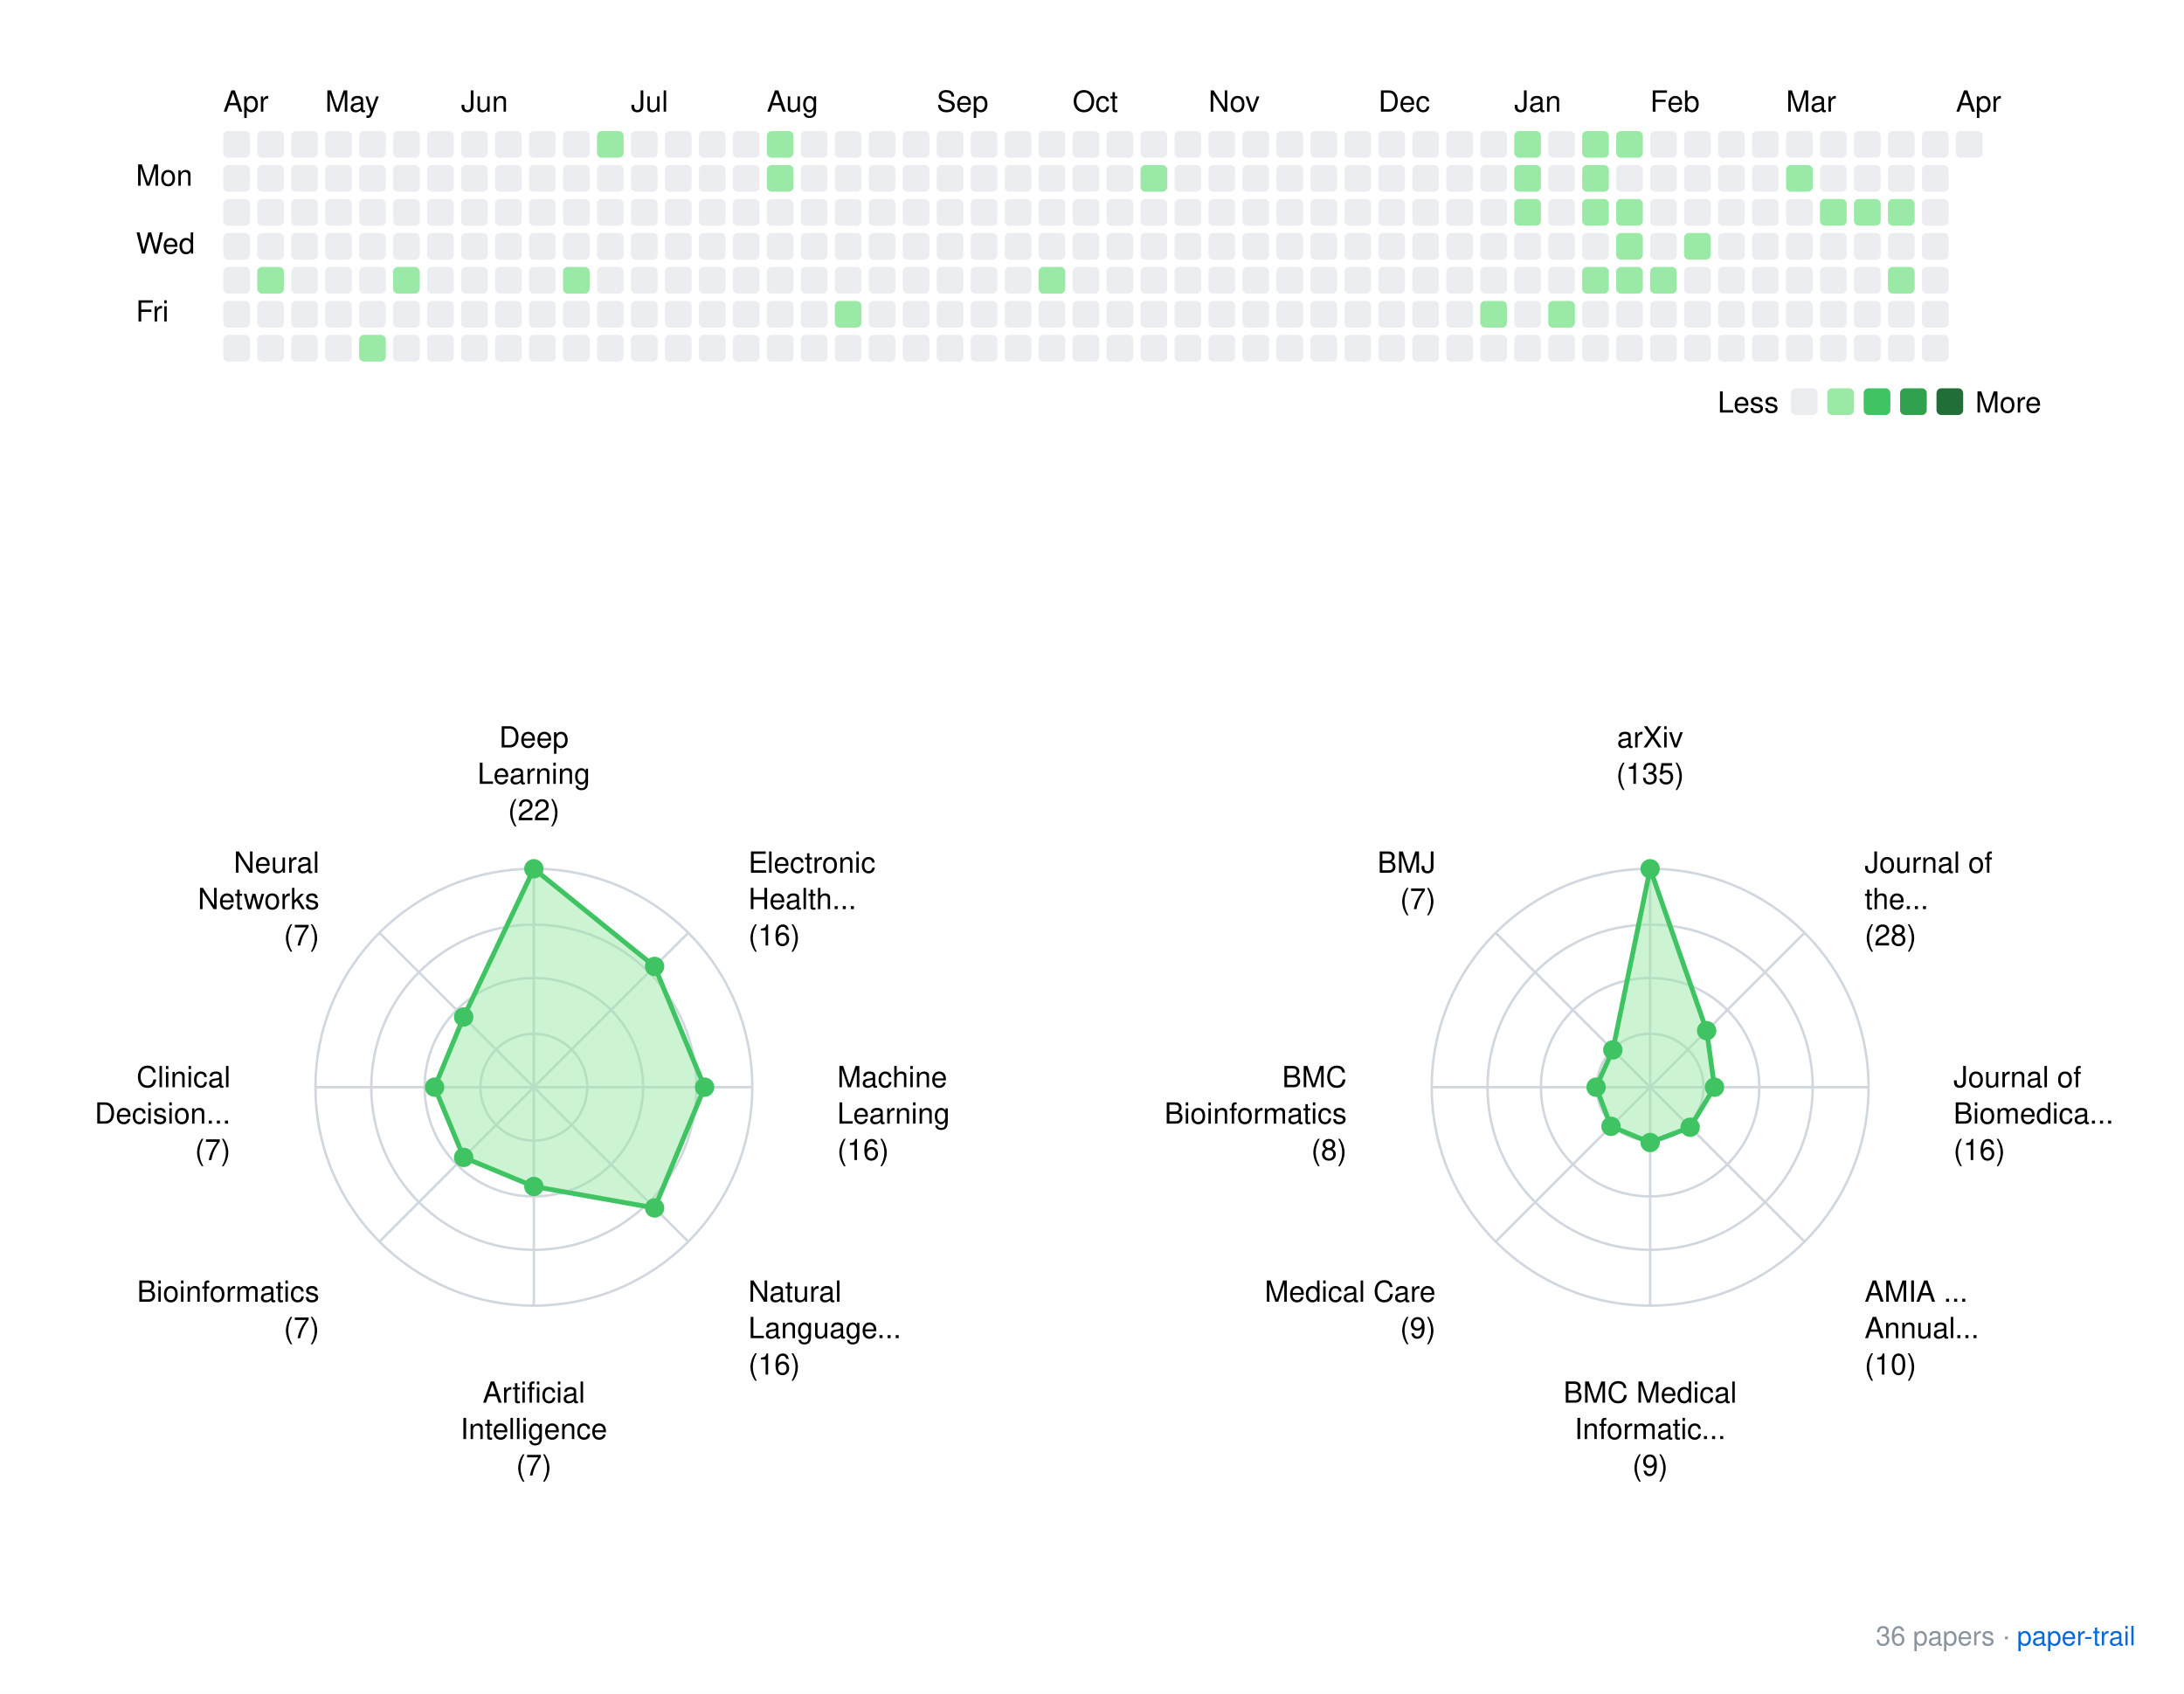
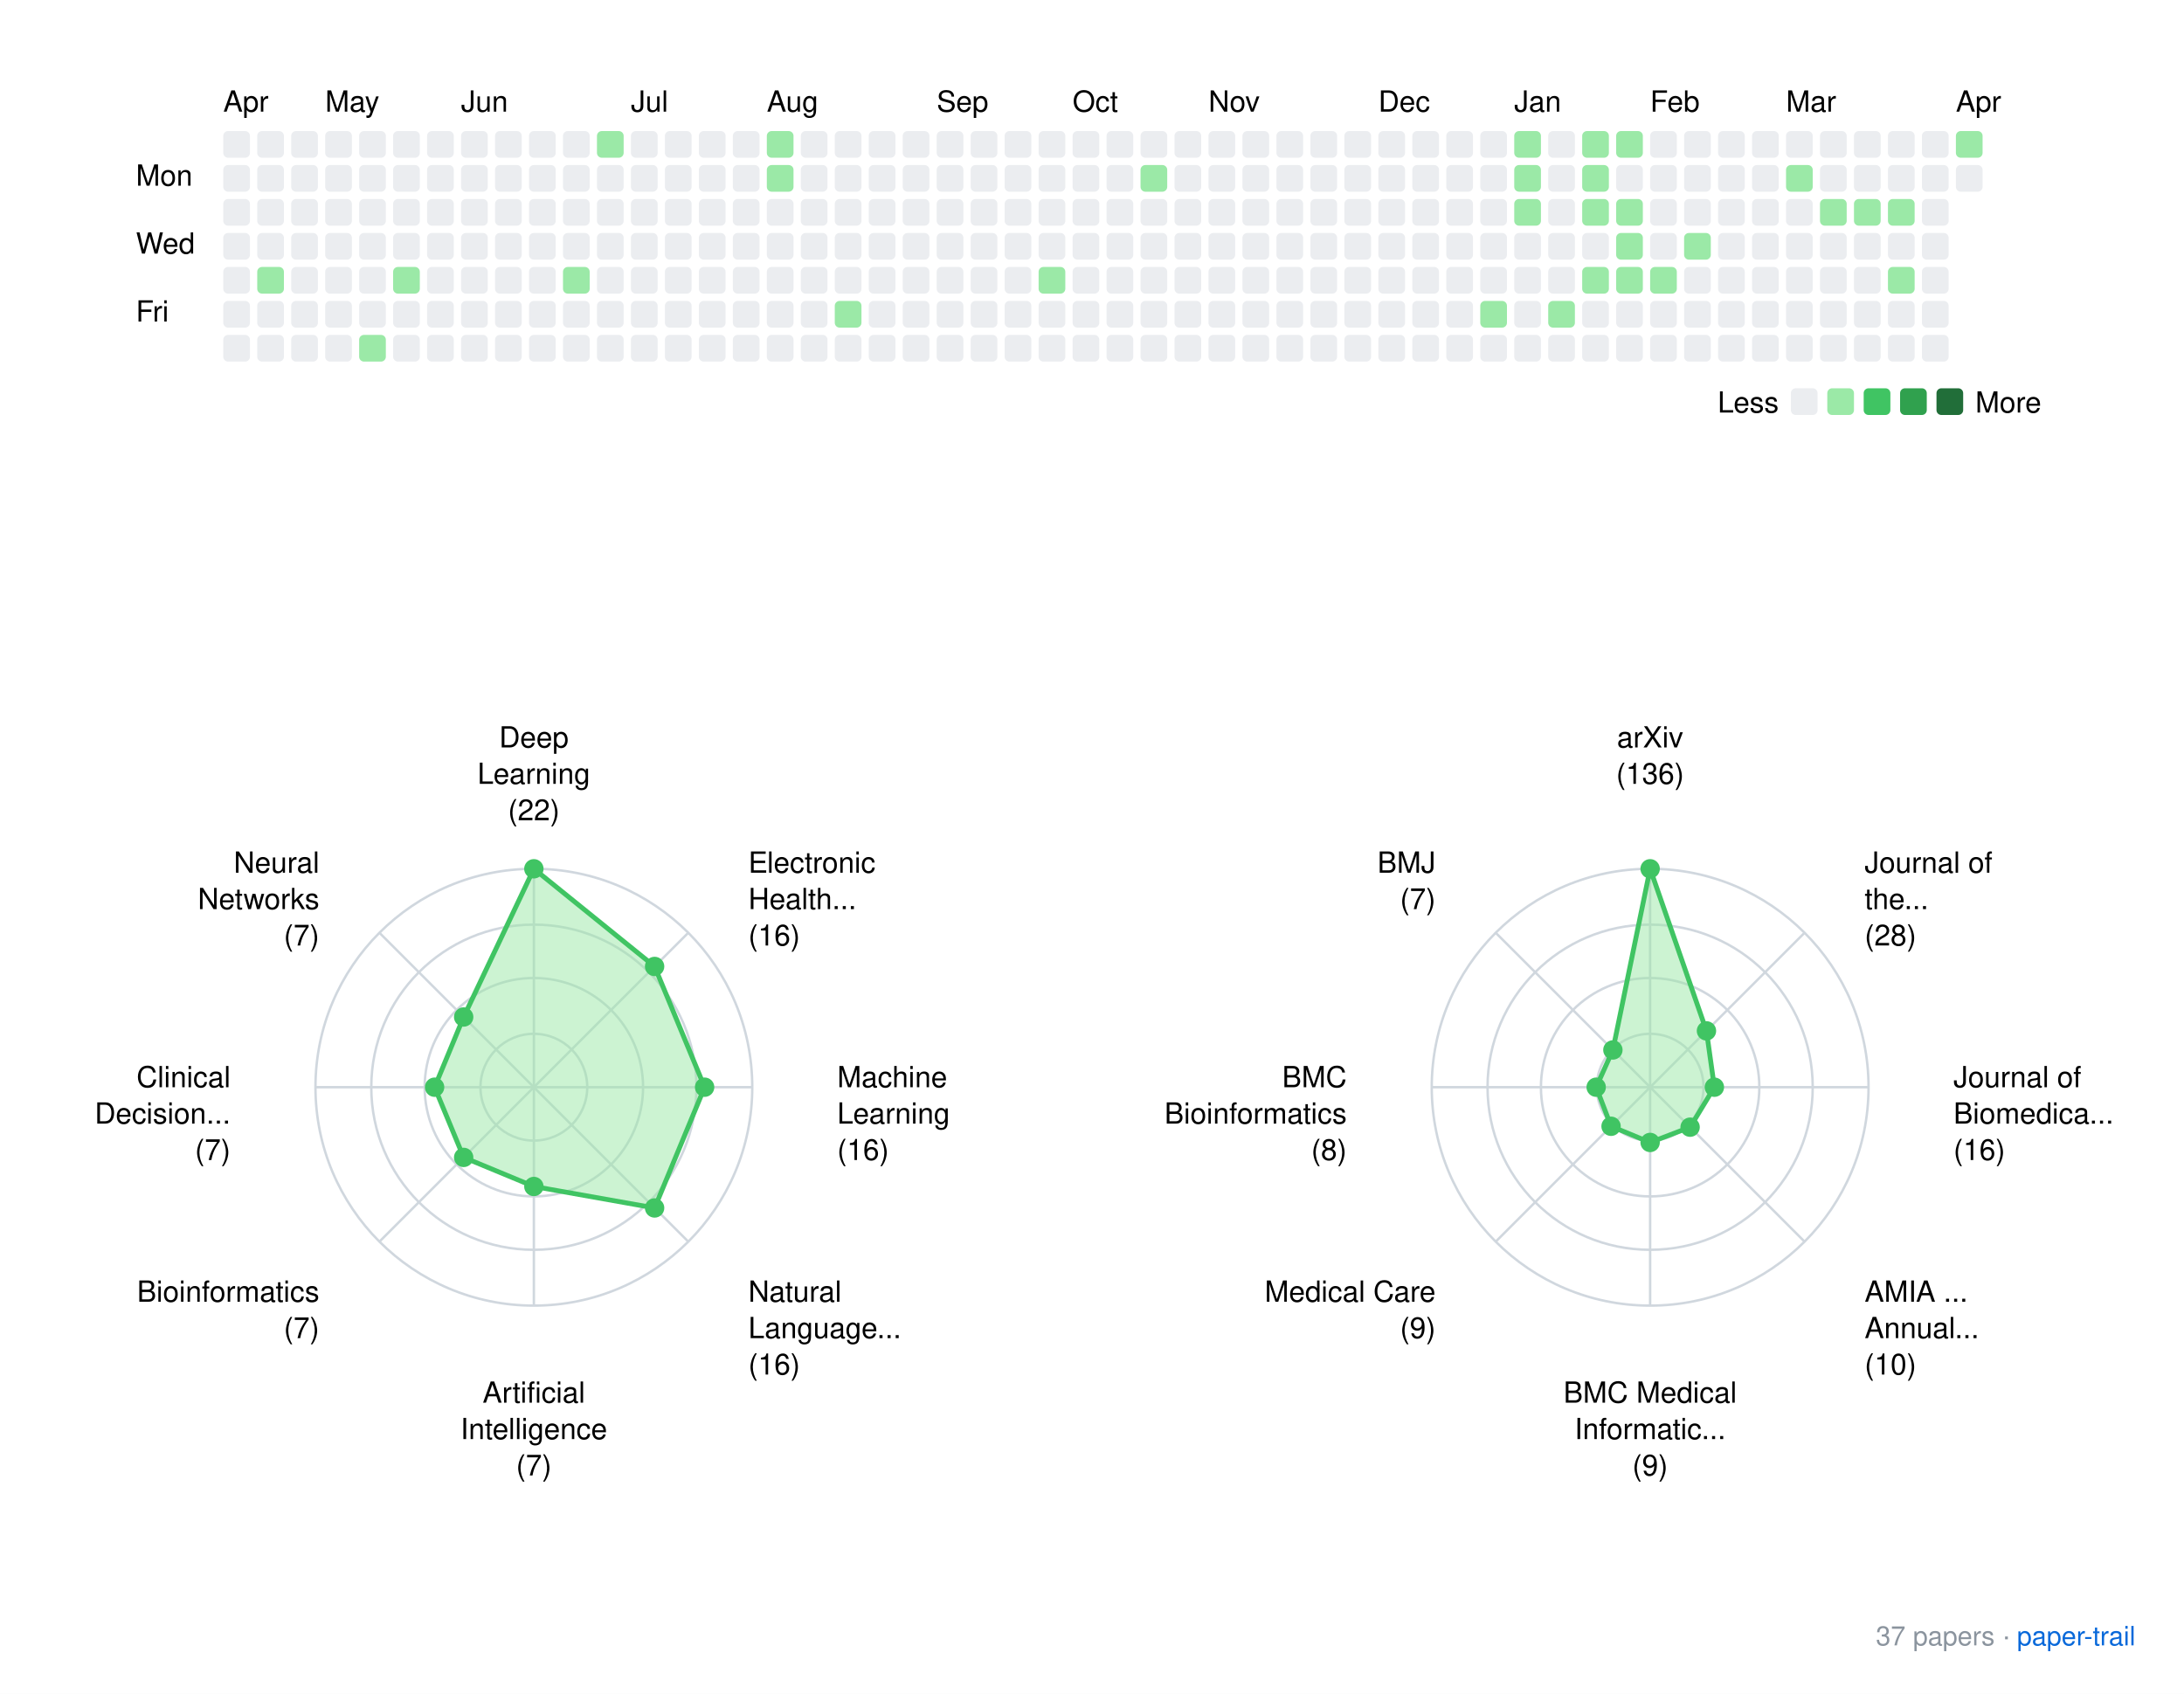
<svg xmlns="http://www.w3.org/2000/svg" xmlns:xlink="http://www.w3.org/1999/xlink" width="900" height="698">
  <rect width="900" height="698" fill="white" />
  <style>
    text { font-family: -apple-system, BlinkMacSystemFont, "Segoe UI", Helvetica, Arial, sans-serif; }
    .footer { font-size: 11px; fill: #8b949e; }
    .footer-link { font-size: 11px; fill: #0969da; }
  </style>
  <g transform="translate(40, 20)">
    <text x="52" y="26">Apr</text>
    <text x="94" y="26">May</text>
    <text x="150" y="26">Jun</text>
    <text x="220" y="26">Jul</text>
    <text x="276" y="26">Aug</text>
    <text x="346" y="26">Sep</text>
    <text x="402" y="26">Oct</text>
    <text x="458" y="26">Nov</text>
    <text x="528" y="26">Dec</text>
    <text x="584" y="26">Jan</text>
    <text x="640" y="26">Feb</text>
    <text x="696" y="26">Mar</text>
    <text x="766" y="26">Apr</text>
    <text x="16" y="56.5">Mon</text>
    <text x="16" y="84.5">Wed</text>
    <text x="16" y="112.5">Fri</text>
    <rect x="52" y="34" width="11" height="11" rx="2" ry="2" fill="#ebedf0" />
    <rect x="52" y="48" width="11" height="11" rx="2" ry="2" fill="#ebedf0" />
    <rect x="52" y="62" width="11" height="11" rx="2" ry="2" fill="#ebedf0" />
    <rect x="52" y="76" width="11" height="11" rx="2" ry="2" fill="#ebedf0" />
    <rect x="52" y="90" width="11" height="11" rx="2" ry="2" fill="#ebedf0" />
    <rect x="52" y="104" width="11" height="11" rx="2" ry="2" fill="#ebedf0" />
    <rect x="52" y="118" width="11" height="11" rx="2" ry="2" fill="#ebedf0" />
    <rect x="66" y="34" width="11" height="11" rx="2" ry="2" fill="#ebedf0" />
    <rect x="66" y="48" width="11" height="11" rx="2" ry="2" fill="#ebedf0" />
    <rect x="66" y="62" width="11" height="11" rx="2" ry="2" fill="#ebedf0" />
    <rect x="66" y="76" width="11" height="11" rx="2" ry="2" fill="#ebedf0" />
    <rect x="66" y="90" width="11" height="11" rx="2" ry="2" fill="#9be9a7" />
    <rect x="66" y="104" width="11" height="11" rx="2" ry="2" fill="#ebedf0" />
    <rect x="66" y="118" width="11" height="11" rx="2" ry="2" fill="#ebedf0" />
    <rect x="80" y="34" width="11" height="11" rx="2" ry="2" fill="#ebedf0" />
    <rect x="80" y="48" width="11" height="11" rx="2" ry="2" fill="#ebedf0" />
    <rect x="80" y="62" width="11" height="11" rx="2" ry="2" fill="#ebedf0" />
    <rect x="80" y="76" width="11" height="11" rx="2" ry="2" fill="#ebedf0" />
    <rect x="80" y="90" width="11" height="11" rx="2" ry="2" fill="#ebedf0" />
    <rect x="80" y="104" width="11" height="11" rx="2" ry="2" fill="#ebedf0" />
    <rect x="80" y="118" width="11" height="11" rx="2" ry="2" fill="#ebedf0" />
    <rect x="94" y="34" width="11" height="11" rx="2" ry="2" fill="#ebedf0" />
    <rect x="94" y="48" width="11" height="11" rx="2" ry="2" fill="#ebedf0" />
    <rect x="94" y="62" width="11" height="11" rx="2" ry="2" fill="#ebedf0" />
    <rect x="94" y="76" width="11" height="11" rx="2" ry="2" fill="#ebedf0" />
    <rect x="94" y="90" width="11" height="11" rx="2" ry="2" fill="#ebedf0" />
    <rect x="94" y="104" width="11" height="11" rx="2" ry="2" fill="#ebedf0" />
    <rect x="94" y="118" width="11" height="11" rx="2" ry="2" fill="#ebedf0" />
    <rect x="108" y="34" width="11" height="11" rx="2" ry="2" fill="#ebedf0" />
    <rect x="108" y="48" width="11" height="11" rx="2" ry="2" fill="#ebedf0" />
    <rect x="108" y="62" width="11" height="11" rx="2" ry="2" fill="#ebedf0" />
    <rect x="108" y="76" width="11" height="11" rx="2" ry="2" fill="#ebedf0" />
    <rect x="108" y="90" width="11" height="11" rx="2" ry="2" fill="#ebedf0" />
    <rect x="108" y="104" width="11" height="11" rx="2" ry="2" fill="#ebedf0" />
    <rect x="108" y="118" width="11" height="11" rx="2" ry="2" fill="#9be9a7" />
    <rect x="122" y="34" width="11" height="11" rx="2" ry="2" fill="#ebedf0" />
    <rect x="122" y="48" width="11" height="11" rx="2" ry="2" fill="#ebedf0" />
    <rect x="122" y="62" width="11" height="11" rx="2" ry="2" fill="#ebedf0" />
    <rect x="122" y="76" width="11" height="11" rx="2" ry="2" fill="#ebedf0" />
    <rect x="122" y="90" width="11" height="11" rx="2" ry="2" fill="#9be9a7" />
    <rect x="122" y="104" width="11" height="11" rx="2" ry="2" fill="#ebedf0" />
    <rect x="122" y="118" width="11" height="11" rx="2" ry="2" fill="#ebedf0" />
    <rect x="136" y="34" width="11" height="11" rx="2" ry="2" fill="#ebedf0" />
    <rect x="136" y="48" width="11" height="11" rx="2" ry="2" fill="#ebedf0" />
    <rect x="136" y="62" width="11" height="11" rx="2" ry="2" fill="#ebedf0" />
    <rect x="136" y="76" width="11" height="11" rx="2" ry="2" fill="#ebedf0" />
    <rect x="136" y="90" width="11" height="11" rx="2" ry="2" fill="#ebedf0" />
    <rect x="136" y="104" width="11" height="11" rx="2" ry="2" fill="#ebedf0" />
    <rect x="136" y="118" width="11" height="11" rx="2" ry="2" fill="#ebedf0" />
    <rect x="150" y="34" width="11" height="11" rx="2" ry="2" fill="#ebedf0" />
    <rect x="150" y="48" width="11" height="11" rx="2" ry="2" fill="#ebedf0" />
    <rect x="150" y="62" width="11" height="11" rx="2" ry="2" fill="#ebedf0" />
    <rect x="150" y="76" width="11" height="11" rx="2" ry="2" fill="#ebedf0" />
    <rect x="150" y="90" width="11" height="11" rx="2" ry="2" fill="#ebedf0" />
    <rect x="150" y="104" width="11" height="11" rx="2" ry="2" fill="#ebedf0" />
    <rect x="150" y="118" width="11" height="11" rx="2" ry="2" fill="#ebedf0" />
    <rect x="164" y="34" width="11" height="11" rx="2" ry="2" fill="#ebedf0" />
    <rect x="164" y="48" width="11" height="11" rx="2" ry="2" fill="#ebedf0" />
    <rect x="164" y="62" width="11" height="11" rx="2" ry="2" fill="#ebedf0" />
    <rect x="164" y="76" width="11" height="11" rx="2" ry="2" fill="#ebedf0" />
    <rect x="164" y="90" width="11" height="11" rx="2" ry="2" fill="#ebedf0" />
    <rect x="164" y="104" width="11" height="11" rx="2" ry="2" fill="#ebedf0" />
    <rect x="164" y="118" width="11" height="11" rx="2" ry="2" fill="#ebedf0" />
    <rect x="178" y="34" width="11" height="11" rx="2" ry="2" fill="#ebedf0" />
    <rect x="178" y="48" width="11" height="11" rx="2" ry="2" fill="#ebedf0" />
    <rect x="178" y="62" width="11" height="11" rx="2" ry="2" fill="#ebedf0" />
    <rect x="178" y="76" width="11" height="11" rx="2" ry="2" fill="#ebedf0" />
    <rect x="178" y="90" width="11" height="11" rx="2" ry="2" fill="#ebedf0" />
    <rect x="178" y="104" width="11" height="11" rx="2" ry="2" fill="#ebedf0" />
    <rect x="178" y="118" width="11" height="11" rx="2" ry="2" fill="#ebedf0" />
    <rect x="192" y="34" width="11" height="11" rx="2" ry="2" fill="#ebedf0" />
    <rect x="192" y="48" width="11" height="11" rx="2" ry="2" fill="#ebedf0" />
    <rect x="192" y="62" width="11" height="11" rx="2" ry="2" fill="#ebedf0" />
    <rect x="192" y="76" width="11" height="11" rx="2" ry="2" fill="#ebedf0" />
    <rect x="192" y="90" width="11" height="11" rx="2" ry="2" fill="#9be9a7" />
    <rect x="192" y="104" width="11" height="11" rx="2" ry="2" fill="#ebedf0" />
    <rect x="192" y="118" width="11" height="11" rx="2" ry="2" fill="#ebedf0" />
    <rect x="206" y="34" width="11" height="11" rx="2" ry="2" fill="#9be9a7" />
    <rect x="206" y="48" width="11" height="11" rx="2" ry="2" fill="#ebedf0" />
    <rect x="206" y="62" width="11" height="11" rx="2" ry="2" fill="#ebedf0" />
    <rect x="206" y="76" width="11" height="11" rx="2" ry="2" fill="#ebedf0" />
    <rect x="206" y="90" width="11" height="11" rx="2" ry="2" fill="#ebedf0" />
    <rect x="206" y="104" width="11" height="11" rx="2" ry="2" fill="#ebedf0" />
    <rect x="206" y="118" width="11" height="11" rx="2" ry="2" fill="#ebedf0" />
    <rect x="220" y="34" width="11" height="11" rx="2" ry="2" fill="#ebedf0" />
    <rect x="220" y="48" width="11" height="11" rx="2" ry="2" fill="#ebedf0" />
    <rect x="220" y="62" width="11" height="11" rx="2" ry="2" fill="#ebedf0" />
    <rect x="220" y="76" width="11" height="11" rx="2" ry="2" fill="#ebedf0" />
    <rect x="220" y="90" width="11" height="11" rx="2" ry="2" fill="#ebedf0" />
    <rect x="220" y="104" width="11" height="11" rx="2" ry="2" fill="#ebedf0" />
    <rect x="220" y="118" width="11" height="11" rx="2" ry="2" fill="#ebedf0" />
    <rect x="234" y="34" width="11" height="11" rx="2" ry="2" fill="#ebedf0" />
    <rect x="234" y="48" width="11" height="11" rx="2" ry="2" fill="#ebedf0" />
    <rect x="234" y="62" width="11" height="11" rx="2" ry="2" fill="#ebedf0" />
    <rect x="234" y="76" width="11" height="11" rx="2" ry="2" fill="#ebedf0" />
    <rect x="234" y="90" width="11" height="11" rx="2" ry="2" fill="#ebedf0" />
    <rect x="234" y="104" width="11" height="11" rx="2" ry="2" fill="#ebedf0" />
    <rect x="234" y="118" width="11" height="11" rx="2" ry="2" fill="#ebedf0" />
    <rect x="248" y="34" width="11" height="11" rx="2" ry="2" fill="#ebedf0" />
    <rect x="248" y="48" width="11" height="11" rx="2" ry="2" fill="#ebedf0" />
    <rect x="248" y="62" width="11" height="11" rx="2" ry="2" fill="#ebedf0" />
    <rect x="248" y="76" width="11" height="11" rx="2" ry="2" fill="#ebedf0" />
    <rect x="248" y="90" width="11" height="11" rx="2" ry="2" fill="#ebedf0" />
    <rect x="248" y="104" width="11" height="11" rx="2" ry="2" fill="#ebedf0" />
    <rect x="248" y="118" width="11" height="11" rx="2" ry="2" fill="#ebedf0" />
    <rect x="262" y="34" width="11" height="11" rx="2" ry="2" fill="#ebedf0" />
    <rect x="262" y="48" width="11" height="11" rx="2" ry="2" fill="#ebedf0" />
    <rect x="262" y="62" width="11" height="11" rx="2" ry="2" fill="#ebedf0" />
    <rect x="262" y="76" width="11" height="11" rx="2" ry="2" fill="#ebedf0" />
    <rect x="262" y="90" width="11" height="11" rx="2" ry="2" fill="#ebedf0" />
    <rect x="262" y="104" width="11" height="11" rx="2" ry="2" fill="#ebedf0" />
    <rect x="262" y="118" width="11" height="11" rx="2" ry="2" fill="#ebedf0" />
    <rect x="276" y="34" width="11" height="11" rx="2" ry="2" fill="#9be9a7" />
    <rect x="276" y="48" width="11" height="11" rx="2" ry="2" fill="#9be9a7" />
    <rect x="276" y="62" width="11" height="11" rx="2" ry="2" fill="#ebedf0" />
    <rect x="276" y="76" width="11" height="11" rx="2" ry="2" fill="#ebedf0" />
    <rect x="276" y="90" width="11" height="11" rx="2" ry="2" fill="#ebedf0" />
    <rect x="276" y="104" width="11" height="11" rx="2" ry="2" fill="#ebedf0" />
    <rect x="276" y="118" width="11" height="11" rx="2" ry="2" fill="#ebedf0" />
    <rect x="290" y="34" width="11" height="11" rx="2" ry="2" fill="#ebedf0" />
    <rect x="290" y="48" width="11" height="11" rx="2" ry="2" fill="#ebedf0" />
    <rect x="290" y="62" width="11" height="11" rx="2" ry="2" fill="#ebedf0" />
    <rect x="290" y="76" width="11" height="11" rx="2" ry="2" fill="#ebedf0" />
    <rect x="290" y="90" width="11" height="11" rx="2" ry="2" fill="#ebedf0" />
    <rect x="290" y="104" width="11" height="11" rx="2" ry="2" fill="#ebedf0" />
    <rect x="290" y="118" width="11" height="11" rx="2" ry="2" fill="#ebedf0" />
    <rect x="304" y="34" width="11" height="11" rx="2" ry="2" fill="#ebedf0" />
    <rect x="304" y="48" width="11" height="11" rx="2" ry="2" fill="#ebedf0" />
    <rect x="304" y="62" width="11" height="11" rx="2" ry="2" fill="#ebedf0" />
    <rect x="304" y="76" width="11" height="11" rx="2" ry="2" fill="#ebedf0" />
    <rect x="304" y="90" width="11" height="11" rx="2" ry="2" fill="#ebedf0" />
    <rect x="304" y="104" width="11" height="11" rx="2" ry="2" fill="#9be9a7" />
    <rect x="304" y="118" width="11" height="11" rx="2" ry="2" fill="#ebedf0" />
    <rect x="318" y="34" width="11" height="11" rx="2" ry="2" fill="#ebedf0" />
    <rect x="318" y="48" width="11" height="11" rx="2" ry="2" fill="#ebedf0" />
    <rect x="318" y="62" width="11" height="11" rx="2" ry="2" fill="#ebedf0" />
    <rect x="318" y="76" width="11" height="11" rx="2" ry="2" fill="#ebedf0" />
    <rect x="318" y="90" width="11" height="11" rx="2" ry="2" fill="#ebedf0" />
    <rect x="318" y="104" width="11" height="11" rx="2" ry="2" fill="#ebedf0" />
    <rect x="318" y="118" width="11" height="11" rx="2" ry="2" fill="#ebedf0" />
    <rect x="332" y="34" width="11" height="11" rx="2" ry="2" fill="#ebedf0" />
    <rect x="332" y="48" width="11" height="11" rx="2" ry="2" fill="#ebedf0" />
    <rect x="332" y="62" width="11" height="11" rx="2" ry="2" fill="#ebedf0" />
    <rect x="332" y="76" width="11" height="11" rx="2" ry="2" fill="#ebedf0" />
    <rect x="332" y="90" width="11" height="11" rx="2" ry="2" fill="#ebedf0" />
    <rect x="332" y="104" width="11" height="11" rx="2" ry="2" fill="#ebedf0" />
    <rect x="332" y="118" width="11" height="11" rx="2" ry="2" fill="#ebedf0" />
    <rect x="346" y="34" width="11" height="11" rx="2" ry="2" fill="#ebedf0" />
    <rect x="346" y="48" width="11" height="11" rx="2" ry="2" fill="#ebedf0" />
    <rect x="346" y="62" width="11" height="11" rx="2" ry="2" fill="#ebedf0" />
    <rect x="346" y="76" width="11" height="11" rx="2" ry="2" fill="#ebedf0" />
    <rect x="346" y="90" width="11" height="11" rx="2" ry="2" fill="#ebedf0" />
    <rect x="346" y="104" width="11" height="11" rx="2" ry="2" fill="#ebedf0" />
    <rect x="346" y="118" width="11" height="11" rx="2" ry="2" fill="#ebedf0" />
    <rect x="360" y="34" width="11" height="11" rx="2" ry="2" fill="#ebedf0" />
    <rect x="360" y="48" width="11" height="11" rx="2" ry="2" fill="#ebedf0" />
    <rect x="360" y="62" width="11" height="11" rx="2" ry="2" fill="#ebedf0" />
    <rect x="360" y="76" width="11" height="11" rx="2" ry="2" fill="#ebedf0" />
    <rect x="360" y="90" width="11" height="11" rx="2" ry="2" fill="#ebedf0" />
    <rect x="360" y="104" width="11" height="11" rx="2" ry="2" fill="#ebedf0" />
    <rect x="360" y="118" width="11" height="11" rx="2" ry="2" fill="#ebedf0" />
    <rect x="374" y="34" width="11" height="11" rx="2" ry="2" fill="#ebedf0" />
    <rect x="374" y="48" width="11" height="11" rx="2" ry="2" fill="#ebedf0" />
    <rect x="374" y="62" width="11" height="11" rx="2" ry="2" fill="#ebedf0" />
    <rect x="374" y="76" width="11" height="11" rx="2" ry="2" fill="#ebedf0" />
    <rect x="374" y="90" width="11" height="11" rx="2" ry="2" fill="#ebedf0" />
    <rect x="374" y="104" width="11" height="11" rx="2" ry="2" fill="#ebedf0" />
    <rect x="374" y="118" width="11" height="11" rx="2" ry="2" fill="#ebedf0" />
    <rect x="388" y="34" width="11" height="11" rx="2" ry="2" fill="#ebedf0" />
    <rect x="388" y="48" width="11" height="11" rx="2" ry="2" fill="#ebedf0" />
    <rect x="388" y="62" width="11" height="11" rx="2" ry="2" fill="#ebedf0" />
    <rect x="388" y="76" width="11" height="11" rx="2" ry="2" fill="#ebedf0" />
    <rect x="388" y="90" width="11" height="11" rx="2" ry="2" fill="#9be9a7" />
    <rect x="388" y="104" width="11" height="11" rx="2" ry="2" fill="#ebedf0" />
    <rect x="388" y="118" width="11" height="11" rx="2" ry="2" fill="#ebedf0" />
    <rect x="402" y="34" width="11" height="11" rx="2" ry="2" fill="#ebedf0" />
    <rect x="402" y="48" width="11" height="11" rx="2" ry="2" fill="#ebedf0" />
    <rect x="402" y="62" width="11" height="11" rx="2" ry="2" fill="#ebedf0" />
    <rect x="402" y="76" width="11" height="11" rx="2" ry="2" fill="#ebedf0" />
    <rect x="402" y="90" width="11" height="11" rx="2" ry="2" fill="#ebedf0" />
    <rect x="402" y="104" width="11" height="11" rx="2" ry="2" fill="#ebedf0" />
    <rect x="402" y="118" width="11" height="11" rx="2" ry="2" fill="#ebedf0" />
    <rect x="416" y="34" width="11" height="11" rx="2" ry="2" fill="#ebedf0" />
    <rect x="416" y="48" width="11" height="11" rx="2" ry="2" fill="#ebedf0" />
    <rect x="416" y="62" width="11" height="11" rx="2" ry="2" fill="#ebedf0" />
    <rect x="416" y="76" width="11" height="11" rx="2" ry="2" fill="#ebedf0" />
    <rect x="416" y="90" width="11" height="11" rx="2" ry="2" fill="#ebedf0" />
    <rect x="416" y="104" width="11" height="11" rx="2" ry="2" fill="#ebedf0" />
    <rect x="416" y="118" width="11" height="11" rx="2" ry="2" fill="#ebedf0" />
    <rect x="430" y="34" width="11" height="11" rx="2" ry="2" fill="#ebedf0" />
    <rect x="430" y="48" width="11" height="11" rx="2" ry="2" fill="#9be9a7" />
    <rect x="430" y="62" width="11" height="11" rx="2" ry="2" fill="#ebedf0" />
    <rect x="430" y="76" width="11" height="11" rx="2" ry="2" fill="#ebedf0" />
    <rect x="430" y="90" width="11" height="11" rx="2" ry="2" fill="#ebedf0" />
    <rect x="430" y="104" width="11" height="11" rx="2" ry="2" fill="#ebedf0" />
    <rect x="430" y="118" width="11" height="11" rx="2" ry="2" fill="#ebedf0" />
    <rect x="444" y="34" width="11" height="11" rx="2" ry="2" fill="#ebedf0" />
    <rect x="444" y="48" width="11" height="11" rx="2" ry="2" fill="#ebedf0" />
    <rect x="444" y="62" width="11" height="11" rx="2" ry="2" fill="#ebedf0" />
    <rect x="444" y="76" width="11" height="11" rx="2" ry="2" fill="#ebedf0" />
    <rect x="444" y="90" width="11" height="11" rx="2" ry="2" fill="#ebedf0" />
    <rect x="444" y="104" width="11" height="11" rx="2" ry="2" fill="#ebedf0" />
    <rect x="444" y="118" width="11" height="11" rx="2" ry="2" fill="#ebedf0" />
    <rect x="458" y="34" width="11" height="11" rx="2" ry="2" fill="#ebedf0" />
    <rect x="458" y="48" width="11" height="11" rx="2" ry="2" fill="#ebedf0" />
    <rect x="458" y="62" width="11" height="11" rx="2" ry="2" fill="#ebedf0" />
    <rect x="458" y="76" width="11" height="11" rx="2" ry="2" fill="#ebedf0" />
    <rect x="458" y="90" width="11" height="11" rx="2" ry="2" fill="#ebedf0" />
    <rect x="458" y="104" width="11" height="11" rx="2" ry="2" fill="#ebedf0" />
    <rect x="458" y="118" width="11" height="11" rx="2" ry="2" fill="#ebedf0" />
    <rect x="472" y="34" width="11" height="11" rx="2" ry="2" fill="#ebedf0" />
    <rect x="472" y="48" width="11" height="11" rx="2" ry="2" fill="#ebedf0" />
    <rect x="472" y="62" width="11" height="11" rx="2" ry="2" fill="#ebedf0" />
    <rect x="472" y="76" width="11" height="11" rx="2" ry="2" fill="#ebedf0" />
    <rect x="472" y="90" width="11" height="11" rx="2" ry="2" fill="#ebedf0" />
    <rect x="472" y="104" width="11" height="11" rx="2" ry="2" fill="#ebedf0" />
    <rect x="472" y="118" width="11" height="11" rx="2" ry="2" fill="#ebedf0" />
    <rect x="486" y="34" width="11" height="11" rx="2" ry="2" fill="#ebedf0" />
    <rect x="486" y="48" width="11" height="11" rx="2" ry="2" fill="#ebedf0" />
    <rect x="486" y="62" width="11" height="11" rx="2" ry="2" fill="#ebedf0" />
    <rect x="486" y="76" width="11" height="11" rx="2" ry="2" fill="#ebedf0" />
    <rect x="486" y="90" width="11" height="11" rx="2" ry="2" fill="#ebedf0" />
    <rect x="486" y="104" width="11" height="11" rx="2" ry="2" fill="#ebedf0" />
    <rect x="486" y="118" width="11" height="11" rx="2" ry="2" fill="#ebedf0" />
    <rect x="500" y="34" width="11" height="11" rx="2" ry="2" fill="#ebedf0" />
    <rect x="500" y="48" width="11" height="11" rx="2" ry="2" fill="#ebedf0" />
    <rect x="500" y="62" width="11" height="11" rx="2" ry="2" fill="#ebedf0" />
    <rect x="500" y="76" width="11" height="11" rx="2" ry="2" fill="#ebedf0" />
    <rect x="500" y="90" width="11" height="11" rx="2" ry="2" fill="#ebedf0" />
    <rect x="500" y="104" width="11" height="11" rx="2" ry="2" fill="#ebedf0" />
    <rect x="500" y="118" width="11" height="11" rx="2" ry="2" fill="#ebedf0" />
    <rect x="514" y="34" width="11" height="11" rx="2" ry="2" fill="#ebedf0" />
    <rect x="514" y="48" width="11" height="11" rx="2" ry="2" fill="#ebedf0" />
    <rect x="514" y="62" width="11" height="11" rx="2" ry="2" fill="#ebedf0" />
    <rect x="514" y="76" width="11" height="11" rx="2" ry="2" fill="#ebedf0" />
    <rect x="514" y="90" width="11" height="11" rx="2" ry="2" fill="#ebedf0" />
    <rect x="514" y="104" width="11" height="11" rx="2" ry="2" fill="#ebedf0" />
    <rect x="514" y="118" width="11" height="11" rx="2" ry="2" fill="#ebedf0" />
    <rect x="528" y="34" width="11" height="11" rx="2" ry="2" fill="#ebedf0" />
    <rect x="528" y="48" width="11" height="11" rx="2" ry="2" fill="#ebedf0" />
    <rect x="528" y="62" width="11" height="11" rx="2" ry="2" fill="#ebedf0" />
    <rect x="528" y="76" width="11" height="11" rx="2" ry="2" fill="#ebedf0" />
    <rect x="528" y="90" width="11" height="11" rx="2" ry="2" fill="#ebedf0" />
    <rect x="528" y="104" width="11" height="11" rx="2" ry="2" fill="#ebedf0" />
    <rect x="528" y="118" width="11" height="11" rx="2" ry="2" fill="#ebedf0" />
    <rect x="542" y="34" width="11" height="11" rx="2" ry="2" fill="#ebedf0" />
    <rect x="542" y="48" width="11" height="11" rx="2" ry="2" fill="#ebedf0" />
    <rect x="542" y="62" width="11" height="11" rx="2" ry="2" fill="#ebedf0" />
    <rect x="542" y="76" width="11" height="11" rx="2" ry="2" fill="#ebedf0" />
    <rect x="542" y="90" width="11" height="11" rx="2" ry="2" fill="#ebedf0" />
    <rect x="542" y="104" width="11" height="11" rx="2" ry="2" fill="#ebedf0" />
    <rect x="542" y="118" width="11" height="11" rx="2" ry="2" fill="#ebedf0" />
    <rect x="556" y="34" width="11" height="11" rx="2" ry="2" fill="#ebedf0" />
    <rect x="556" y="48" width="11" height="11" rx="2" ry="2" fill="#ebedf0" />
    <rect x="556" y="62" width="11" height="11" rx="2" ry="2" fill="#ebedf0" />
    <rect x="556" y="76" width="11" height="11" rx="2" ry="2" fill="#ebedf0" />
    <rect x="556" y="90" width="11" height="11" rx="2" ry="2" fill="#ebedf0" />
    <rect x="556" y="104" width="11" height="11" rx="2" ry="2" fill="#ebedf0" />
    <rect x="556" y="118" width="11" height="11" rx="2" ry="2" fill="#ebedf0" />
    <rect x="570" y="34" width="11" height="11" rx="2" ry="2" fill="#ebedf0" />
    <rect x="570" y="48" width="11" height="11" rx="2" ry="2" fill="#ebedf0" />
    <rect x="570" y="62" width="11" height="11" rx="2" ry="2" fill="#ebedf0" />
    <rect x="570" y="76" width="11" height="11" rx="2" ry="2" fill="#ebedf0" />
    <rect x="570" y="90" width="11" height="11" rx="2" ry="2" fill="#ebedf0" />
    <rect x="570" y="104" width="11" height="11" rx="2" ry="2" fill="#9be9a7" />
    <rect x="570" y="118" width="11" height="11" rx="2" ry="2" fill="#ebedf0" />
    <rect x="584" y="34" width="11" height="11" rx="2" ry="2" fill="#9be9a7" />
    <rect x="584" y="48" width="11" height="11" rx="2" ry="2" fill="#9be9a7" />
    <rect x="584" y="62" width="11" height="11" rx="2" ry="2" fill="#9be9a7" />
    <rect x="584" y="76" width="11" height="11" rx="2" ry="2" fill="#ebedf0" />
    <rect x="584" y="90" width="11" height="11" rx="2" ry="2" fill="#ebedf0" />
    <rect x="584" y="104" width="11" height="11" rx="2" ry="2" fill="#ebedf0" />
    <rect x="584" y="118" width="11" height="11" rx="2" ry="2" fill="#ebedf0" />
    <rect x="598" y="34" width="11" height="11" rx="2" ry="2" fill="#ebedf0" />
    <rect x="598" y="48" width="11" height="11" rx="2" ry="2" fill="#ebedf0" />
    <rect x="598" y="62" width="11" height="11" rx="2" ry="2" fill="#ebedf0" />
    <rect x="598" y="76" width="11" height="11" rx="2" ry="2" fill="#ebedf0" />
    <rect x="598" y="90" width="11" height="11" rx="2" ry="2" fill="#ebedf0" />
    <rect x="598" y="104" width="11" height="11" rx="2" ry="2" fill="#9be9a7" />
    <rect x="598" y="118" width="11" height="11" rx="2" ry="2" fill="#ebedf0" />
    <rect x="612" y="34" width="11" height="11" rx="2" ry="2" fill="#9be9a7" />
    <rect x="612" y="48" width="11" height="11" rx="2" ry="2" fill="#9be9a7" />
    <rect x="612" y="62" width="11" height="11" rx="2" ry="2" fill="#9be9a7" />
    <rect x="612" y="76" width="11" height="11" rx="2" ry="2" fill="#ebedf0" />
    <rect x="612" y="90" width="11" height="11" rx="2" ry="2" fill="#9be9a7" />
    <rect x="612" y="104" width="11" height="11" rx="2" ry="2" fill="#ebedf0" />
    <rect x="612" y="118" width="11" height="11" rx="2" ry="2" fill="#ebedf0" />
    <rect x="626" y="34" width="11" height="11" rx="2" ry="2" fill="#9be9a7" />
    <rect x="626" y="48" width="11" height="11" rx="2" ry="2" fill="#ebedf0" />
    <rect x="626" y="62" width="11" height="11" rx="2" ry="2" fill="#9be9a7" />
    <rect x="626" y="76" width="11" height="11" rx="2" ry="2" fill="#9be9a7" />
    <rect x="626" y="90" width="11" height="11" rx="2" ry="2" fill="#9be9a7" />
    <rect x="626" y="104" width="11" height="11" rx="2" ry="2" fill="#ebedf0" />
    <rect x="626" y="118" width="11" height="11" rx="2" ry="2" fill="#ebedf0" />
    <rect x="640" y="34" width="11" height="11" rx="2" ry="2" fill="#ebedf0" />
    <rect x="640" y="48" width="11" height="11" rx="2" ry="2" fill="#ebedf0" />
    <rect x="640" y="62" width="11" height="11" rx="2" ry="2" fill="#ebedf0" />
    <rect x="640" y="76" width="11" height="11" rx="2" ry="2" fill="#ebedf0" />
    <rect x="640" y="90" width="11" height="11" rx="2" ry="2" fill="#9be9a7" />
    <rect x="640" y="104" width="11" height="11" rx="2" ry="2" fill="#ebedf0" />
    <rect x="640" y="118" width="11" height="11" rx="2" ry="2" fill="#ebedf0" />
    <rect x="654" y="34" width="11" height="11" rx="2" ry="2" fill="#ebedf0" />
    <rect x="654" y="48" width="11" height="11" rx="2" ry="2" fill="#ebedf0" />
    <rect x="654" y="62" width="11" height="11" rx="2" ry="2" fill="#ebedf0" />
    <rect x="654" y="76" width="11" height="11" rx="2" ry="2" fill="#9be9a7" />
    <rect x="654" y="90" width="11" height="11" rx="2" ry="2" fill="#ebedf0" />
    <rect x="654" y="104" width="11" height="11" rx="2" ry="2" fill="#ebedf0" />
    <rect x="654" y="118" width="11" height="11" rx="2" ry="2" fill="#ebedf0" />
    <rect x="668" y="34" width="11" height="11" rx="2" ry="2" fill="#ebedf0" />
    <rect x="668" y="48" width="11" height="11" rx="2" ry="2" fill="#ebedf0" />
    <rect x="668" y="62" width="11" height="11" rx="2" ry="2" fill="#ebedf0" />
    <rect x="668" y="76" width="11" height="11" rx="2" ry="2" fill="#ebedf0" />
    <rect x="668" y="90" width="11" height="11" rx="2" ry="2" fill="#ebedf0" />
    <rect x="668" y="104" width="11" height="11" rx="2" ry="2" fill="#ebedf0" />
    <rect x="668" y="118" width="11" height="11" rx="2" ry="2" fill="#ebedf0" />
    <rect x="682" y="34" width="11" height="11" rx="2" ry="2" fill="#ebedf0" />
    <rect x="682" y="48" width="11" height="11" rx="2" ry="2" fill="#ebedf0" />
    <rect x="682" y="62" width="11" height="11" rx="2" ry="2" fill="#ebedf0" />
    <rect x="682" y="76" width="11" height="11" rx="2" ry="2" fill="#ebedf0" />
    <rect x="682" y="90" width="11" height="11" rx="2" ry="2" fill="#ebedf0" />
    <rect x="682" y="104" width="11" height="11" rx="2" ry="2" fill="#ebedf0" />
    <rect x="682" y="118" width="11" height="11" rx="2" ry="2" fill="#ebedf0" />
    <rect x="696" y="34" width="11" height="11" rx="2" ry="2" fill="#ebedf0" />
    <rect x="696" y="48" width="11" height="11" rx="2" ry="2" fill="#9be9a7" />
    <rect x="696" y="62" width="11" height="11" rx="2" ry="2" fill="#ebedf0" />
    <rect x="696" y="76" width="11" height="11" rx="2" ry="2" fill="#ebedf0" />
    <rect x="696" y="90" width="11" height="11" rx="2" ry="2" fill="#ebedf0" />
    <rect x="696" y="104" width="11" height="11" rx="2" ry="2" fill="#ebedf0" />
    <rect x="696" y="118" width="11" height="11" rx="2" ry="2" fill="#ebedf0" />
    <rect x="710" y="34" width="11" height="11" rx="2" ry="2" fill="#ebedf0" />
    <rect x="710" y="48" width="11" height="11" rx="2" ry="2" fill="#ebedf0" />
    <rect x="710" y="62" width="11" height="11" rx="2" ry="2" fill="#9be9a7" />
    <rect x="710" y="76" width="11" height="11" rx="2" ry="2" fill="#ebedf0" />
    <rect x="710" y="90" width="11" height="11" rx="2" ry="2" fill="#ebedf0" />
    <rect x="710" y="104" width="11" height="11" rx="2" ry="2" fill="#ebedf0" />
    <rect x="710" y="118" width="11" height="11" rx="2" ry="2" fill="#ebedf0" />
    <rect x="724" y="34" width="11" height="11" rx="2" ry="2" fill="#ebedf0" />
    <rect x="724" y="48" width="11" height="11" rx="2" ry="2" fill="#ebedf0" />
    <rect x="724" y="62" width="11" height="11" rx="2" ry="2" fill="#9be9a7" />
    <rect x="724" y="76" width="11" height="11" rx="2" ry="2" fill="#ebedf0" />
    <rect x="724" y="90" width="11" height="11" rx="2" ry="2" fill="#ebedf0" />
    <rect x="724" y="104" width="11" height="11" rx="2" ry="2" fill="#ebedf0" />
    <rect x="724" y="118" width="11" height="11" rx="2" ry="2" fill="#ebedf0" />
    <rect x="738" y="34" width="11" height="11" rx="2" ry="2" fill="#ebedf0" />
    <rect x="738" y="48" width="11" height="11" rx="2" ry="2" fill="#ebedf0" />
    <rect x="738" y="62" width="11" height="11" rx="2" ry="2" fill="#9be9a7" />
    <rect x="738" y="76" width="11" height="11" rx="2" ry="2" fill="#ebedf0" />
    <rect x="738" y="90" width="11" height="11" rx="2" ry="2" fill="#9be9a7" />
    <rect x="738" y="104" width="11" height="11" rx="2" ry="2" fill="#ebedf0" />
    <rect x="738" y="118" width="11" height="11" rx="2" ry="2" fill="#ebedf0" />
    <rect x="752" y="34" width="11" height="11" rx="2" ry="2" fill="#ebedf0" />
    <rect x="752" y="48" width="11" height="11" rx="2" ry="2" fill="#ebedf0" />
    <rect x="752" y="62" width="11" height="11" rx="2" ry="2" fill="#ebedf0" />
    <rect x="752" y="76" width="11" height="11" rx="2" ry="2" fill="#ebedf0" />
    <rect x="752" y="90" width="11" height="11" rx="2" ry="2" fill="#ebedf0" />
    <rect x="752" y="104" width="11" height="11" rx="2" ry="2" fill="#ebedf0" />
    <rect x="752" y="118" width="11" height="11" rx="2" ry="2" fill="#ebedf0" />
-     <rect x="766" y="34" width="11" height="11" rx="2" ry="2" fill="#ebedf0" />
+     <rect x="766" y="34" width="11" height="11" rx="2" ry="2" fill="#9be9a7" />
+     <rect x="766" y="48" width="11" height="11" rx="2" ry="2" fill="#ebedf0" />
    <text x="693" y="150" text-anchor="end" class="legend">Less</text>
    <rect x="698" y="140" width="11" height="11" rx="2" ry="2" fill="#ebedf0" />
    <rect x="713" y="140" width="11" height="11" rx="2" ry="2" fill="#9be9a7" />
    <rect x="728" y="140" width="11" height="11" rx="2" ry="2" fill="#40c463" />
    <rect x="743" y="140" width="11" height="11" rx="2" ry="2" fill="#30a14e" />
    <rect x="758" y="140" width="11" height="11" rx="2" ry="2" fill="#216e39" />
    <text x="774" y="150" class="legend">More</text>
  </g>
  <g transform="translate(20, 248)">
    <circle cx="200" cy="200" r="22" fill="none" stroke="#d0d7de" stroke-width="1" />
    <circle cx="200" cy="200" r="45" fill="none" stroke="#d0d7de" stroke-width="1" />
    <circle cx="200" cy="200" r="67" fill="none" stroke="#d0d7de" stroke-width="1" />
    <circle cx="200" cy="200" r="90" fill="none" stroke="#d0d7de" stroke-width="1" />
    <line x1="200" y1="200" x2="200.0" y2="110.0" stroke="#d0d7de" stroke-width="1" />
    <line x1="200" y1="200" x2="263.64" y2="136.36" stroke="#d0d7de" stroke-width="1" />
    <line x1="200" y1="200" x2="290.0" y2="200.0" stroke="#d0d7de" stroke-width="1" />
    <line x1="200" y1="200" x2="263.64" y2="263.64" stroke="#d0d7de" stroke-width="1" />
    <line x1="200" y1="200" x2="200.0" y2="290.0" stroke="#d0d7de" stroke-width="1" />
    <line x1="200" y1="200" x2="136.36" y2="263.64" stroke="#d0d7de" stroke-width="1" />
    <line x1="200" y1="200" x2="110.0" y2="200.0" stroke="#d0d7de" stroke-width="1" />
    <line x1="200" y1="200" x2="136.36" y2="136.36" stroke="#d0d7de" stroke-width="1" />
    <polygon points="200.0,110.0 249.755,150.245 270.364,200.0 249.755,249.755 200.0,240.909 171.073,228.927 159.091,200.0 171.073,171.073" fill="#9be9a7" fill-opacity="0.5" stroke="#40c463" stroke-width="2" />
    <circle cx="200.0" cy="110.0" r="4" fill="#40c463" />
    <circle cx="249.755" cy="150.245" r="4" fill="#40c463" />
    <circle cx="270.364" cy="200.0" r="4" fill="#40c463" />
    <circle cx="249.755" cy="249.755" r="4" fill="#40c463" />
    <circle cx="200.0" cy="240.909" r="4" fill="#40c463" />
    <circle cx="171.073" cy="228.927" r="4" fill="#40c463" />
    <circle cx="159.091" cy="200.0" r="4" fill="#40c463" />
    <circle cx="171.073" cy="171.073" r="4" fill="#40c463" />
    <text x="200.0" y="60.0" text-anchor="middle" class="label">Deep</text>
    <text x="200.0" y="75.0" text-anchor="middle" class="label">Learning</text>
    <text x="200.0" y="90.0" text-anchor="middle" class="value">(22)</text>
    <text x="288.388" y="111.612" text-anchor="start" class="label">Electronic</text>
    <text x="288.388" y="126.612" text-anchor="start" class="label">Health...</text>
    <text x="288.388" y="141.612" text-anchor="start" class="value">(16)</text>
    <text x="325.0" y="200.0" text-anchor="start" class="label">Machine</text>
    <text x="325.0" y="215.0" text-anchor="start" class="label">Learning</text>
    <text x="325.0" y="230.0" text-anchor="start" class="value">(16)</text>
    <text x="288.388" y="288.388" text-anchor="start" class="label">Natural</text>
    <text x="288.388" y="303.388" text-anchor="start" class="label">Language...</text>
    <text x="288.388" y="318.388" text-anchor="start" class="value">(16)</text>
    <text x="200.0" y="330.0" text-anchor="middle" class="label">Artificial</text>
    <text x="200.0" y="345.0" text-anchor="middle" class="label">Intelligence</text>
    <text x="200.0" y="360.0" text-anchor="middle" class="value">(7)</text>
    <text x="111.612" y="288.388" text-anchor="end" class="label">Bioinformatics</text>
    <text x="111.612" y="303.388" text-anchor="end" class="value">(7)</text>
    <text x="75.0" y="200" text-anchor="end" class="label">Clinical</text>
    <text x="75.0" y="215" text-anchor="end" class="label">Decision...</text>
    <text x="75.0" y="230" text-anchor="end" class="value">(7)</text>
    <text x="111.612" y="111.612" text-anchor="end" class="label">Neural</text>
    <text x="111.612" y="126.612" text-anchor="end" class="label">Networks</text>
    <text x="111.612" y="141.612" text-anchor="end" class="value">(7)</text>
  </g>
  <g transform="translate(480, 248)">
    <circle cx="200" cy="200" r="22" fill="none" stroke="#d0d7de" stroke-width="1" />
    <circle cx="200" cy="200" r="45" fill="none" stroke="#d0d7de" stroke-width="1" />
    <circle cx="200" cy="200" r="67" fill="none" stroke="#d0d7de" stroke-width="1" />
    <circle cx="200" cy="200" r="90" fill="none" stroke="#d0d7de" stroke-width="1" />
    <line x1="200" y1="200" x2="200.0" y2="110.0" stroke="#d0d7de" stroke-width="1" />
    <line x1="200" y1="200" x2="263.64" y2="136.36" stroke="#d0d7de" stroke-width="1" />
    <line x1="200" y1="200" x2="290.0" y2="200.0" stroke="#d0d7de" stroke-width="1" />
    <line x1="200" y1="200" x2="263.64" y2="263.64" stroke="#d0d7de" stroke-width="1" />
    <line x1="200" y1="200" x2="200.0" y2="290.0" stroke="#d0d7de" stroke-width="1" />
    <line x1="200" y1="200" x2="136.36" y2="263.64" stroke="#d0d7de" stroke-width="1" />
    <line x1="200" y1="200" x2="110.0" y2="200.0" stroke="#d0d7de" stroke-width="1" />
    <line x1="200" y1="200" x2="136.36" y2="136.36" stroke="#d0d7de" stroke-width="1" />
-     <polygon points="200.0,110.0 223.287,176.713 226.533,200.0 216.499,216.499 200.0,222.8 183.878,216.122 177.733,200.0 184.632,184.632" fill="#9be9a7" fill-opacity="0.5" stroke="#40c463" stroke-width="2" />
+     <polygon points="200.0,110.0 223.21,176.79 226.471,200.0 216.471,216.471 200.0,222.765 183.903,216.097 177.765,200.0 184.652,184.652" fill="#9be9a7" fill-opacity="0.5" stroke="#40c463" stroke-width="2" />
    <circle cx="200.0" cy="110.0" r="4" fill="#40c463" />
-     <circle cx="223.287" cy="176.713" r="4" fill="#40c463" />
-     <circle cx="226.533" cy="200.0" r="4" fill="#40c463" />
-     <circle cx="216.499" cy="216.499" r="4" fill="#40c463" />
-     <circle cx="200.0" cy="222.8" r="4" fill="#40c463" />
-     <circle cx="183.878" cy="216.122" r="4" fill="#40c463" />
-     <circle cx="177.733" cy="200.0" r="4" fill="#40c463" />
-     <circle cx="184.632" cy="184.632" r="4" fill="#40c463" />
+     <circle cx="223.21" cy="176.79" r="4" fill="#40c463" />
+     <circle cx="226.471" cy="200.0" r="4" fill="#40c463" />
+     <circle cx="216.471" cy="216.471" r="4" fill="#40c463" />
+     <circle cx="200.0" cy="222.765" r="4" fill="#40c463" />
+     <circle cx="183.903" cy="216.097" r="4" fill="#40c463" />
+     <circle cx="177.765" cy="200.0" r="4" fill="#40c463" />
+     <circle cx="184.652" cy="184.652" r="4" fill="#40c463" />
    <text x="200.0" y="60.0" text-anchor="middle" class="label">arXiv</text>
-     <text x="200.0" y="75.0" text-anchor="middle" class="value">(135)</text>
+     <text x="200.0" y="75.0" text-anchor="middle" class="value">(136)</text>
    <text x="288.388" y="111.612" text-anchor="start" class="label">Journal of</text>
    <text x="288.388" y="126.612" text-anchor="start" class="label">the...</text>
    <text x="288.388" y="141.612" text-anchor="start" class="value">(28)</text>
    <text x="325.0" y="200.0" text-anchor="start" class="label">Journal of</text>
    <text x="325.0" y="215.0" text-anchor="start" class="label">Biomedica...</text>
    <text x="325.0" y="230.0" text-anchor="start" class="value">(16)</text>
    <text x="288.388" y="288.388" text-anchor="start" class="label">AMIA ...</text>
    <text x="288.388" y="303.388" text-anchor="start" class="label">Annual...</text>
    <text x="288.388" y="318.388" text-anchor="start" class="value">(10)</text>
    <text x="200.0" y="330.0" text-anchor="middle" class="label">BMC Medical</text>
    <text x="200.0" y="345.0" text-anchor="middle" class="label">Informatic...</text>
    <text x="200.0" y="360.0" text-anchor="middle" class="value">(9)</text>
    <text x="111.612" y="288.388" text-anchor="end" class="label">Medical Care</text>
    <text x="111.612" y="303.388" text-anchor="end" class="value">(9)</text>
    <text x="75.0" y="200" text-anchor="end" class="label">BMC</text>
    <text x="75.0" y="215" text-anchor="end" class="label">Bioinformatics</text>
    <text x="75.0" y="230" text-anchor="end" class="value">(8)</text>
    <text x="111.612" y="111.612" text-anchor="end" class="label">BMJ</text>
    <text x="111.612" y="126.612" text-anchor="end" class="value">(7)</text>
  </g>
-   <text x="880" y="678" text-anchor="end" class="footer">36 papers · <a xlink:href="https://github.com/dejori/my-paper-trail" target="_blank">
+   <text x="880" y="678" text-anchor="end" class="footer">37 papers · <a xlink:href="https://github.com/dejori/my-paper-trail" target="_blank">
      <tspan class="footer-link">paper-trail</tspan>
    </a>
  </text>
</svg>
